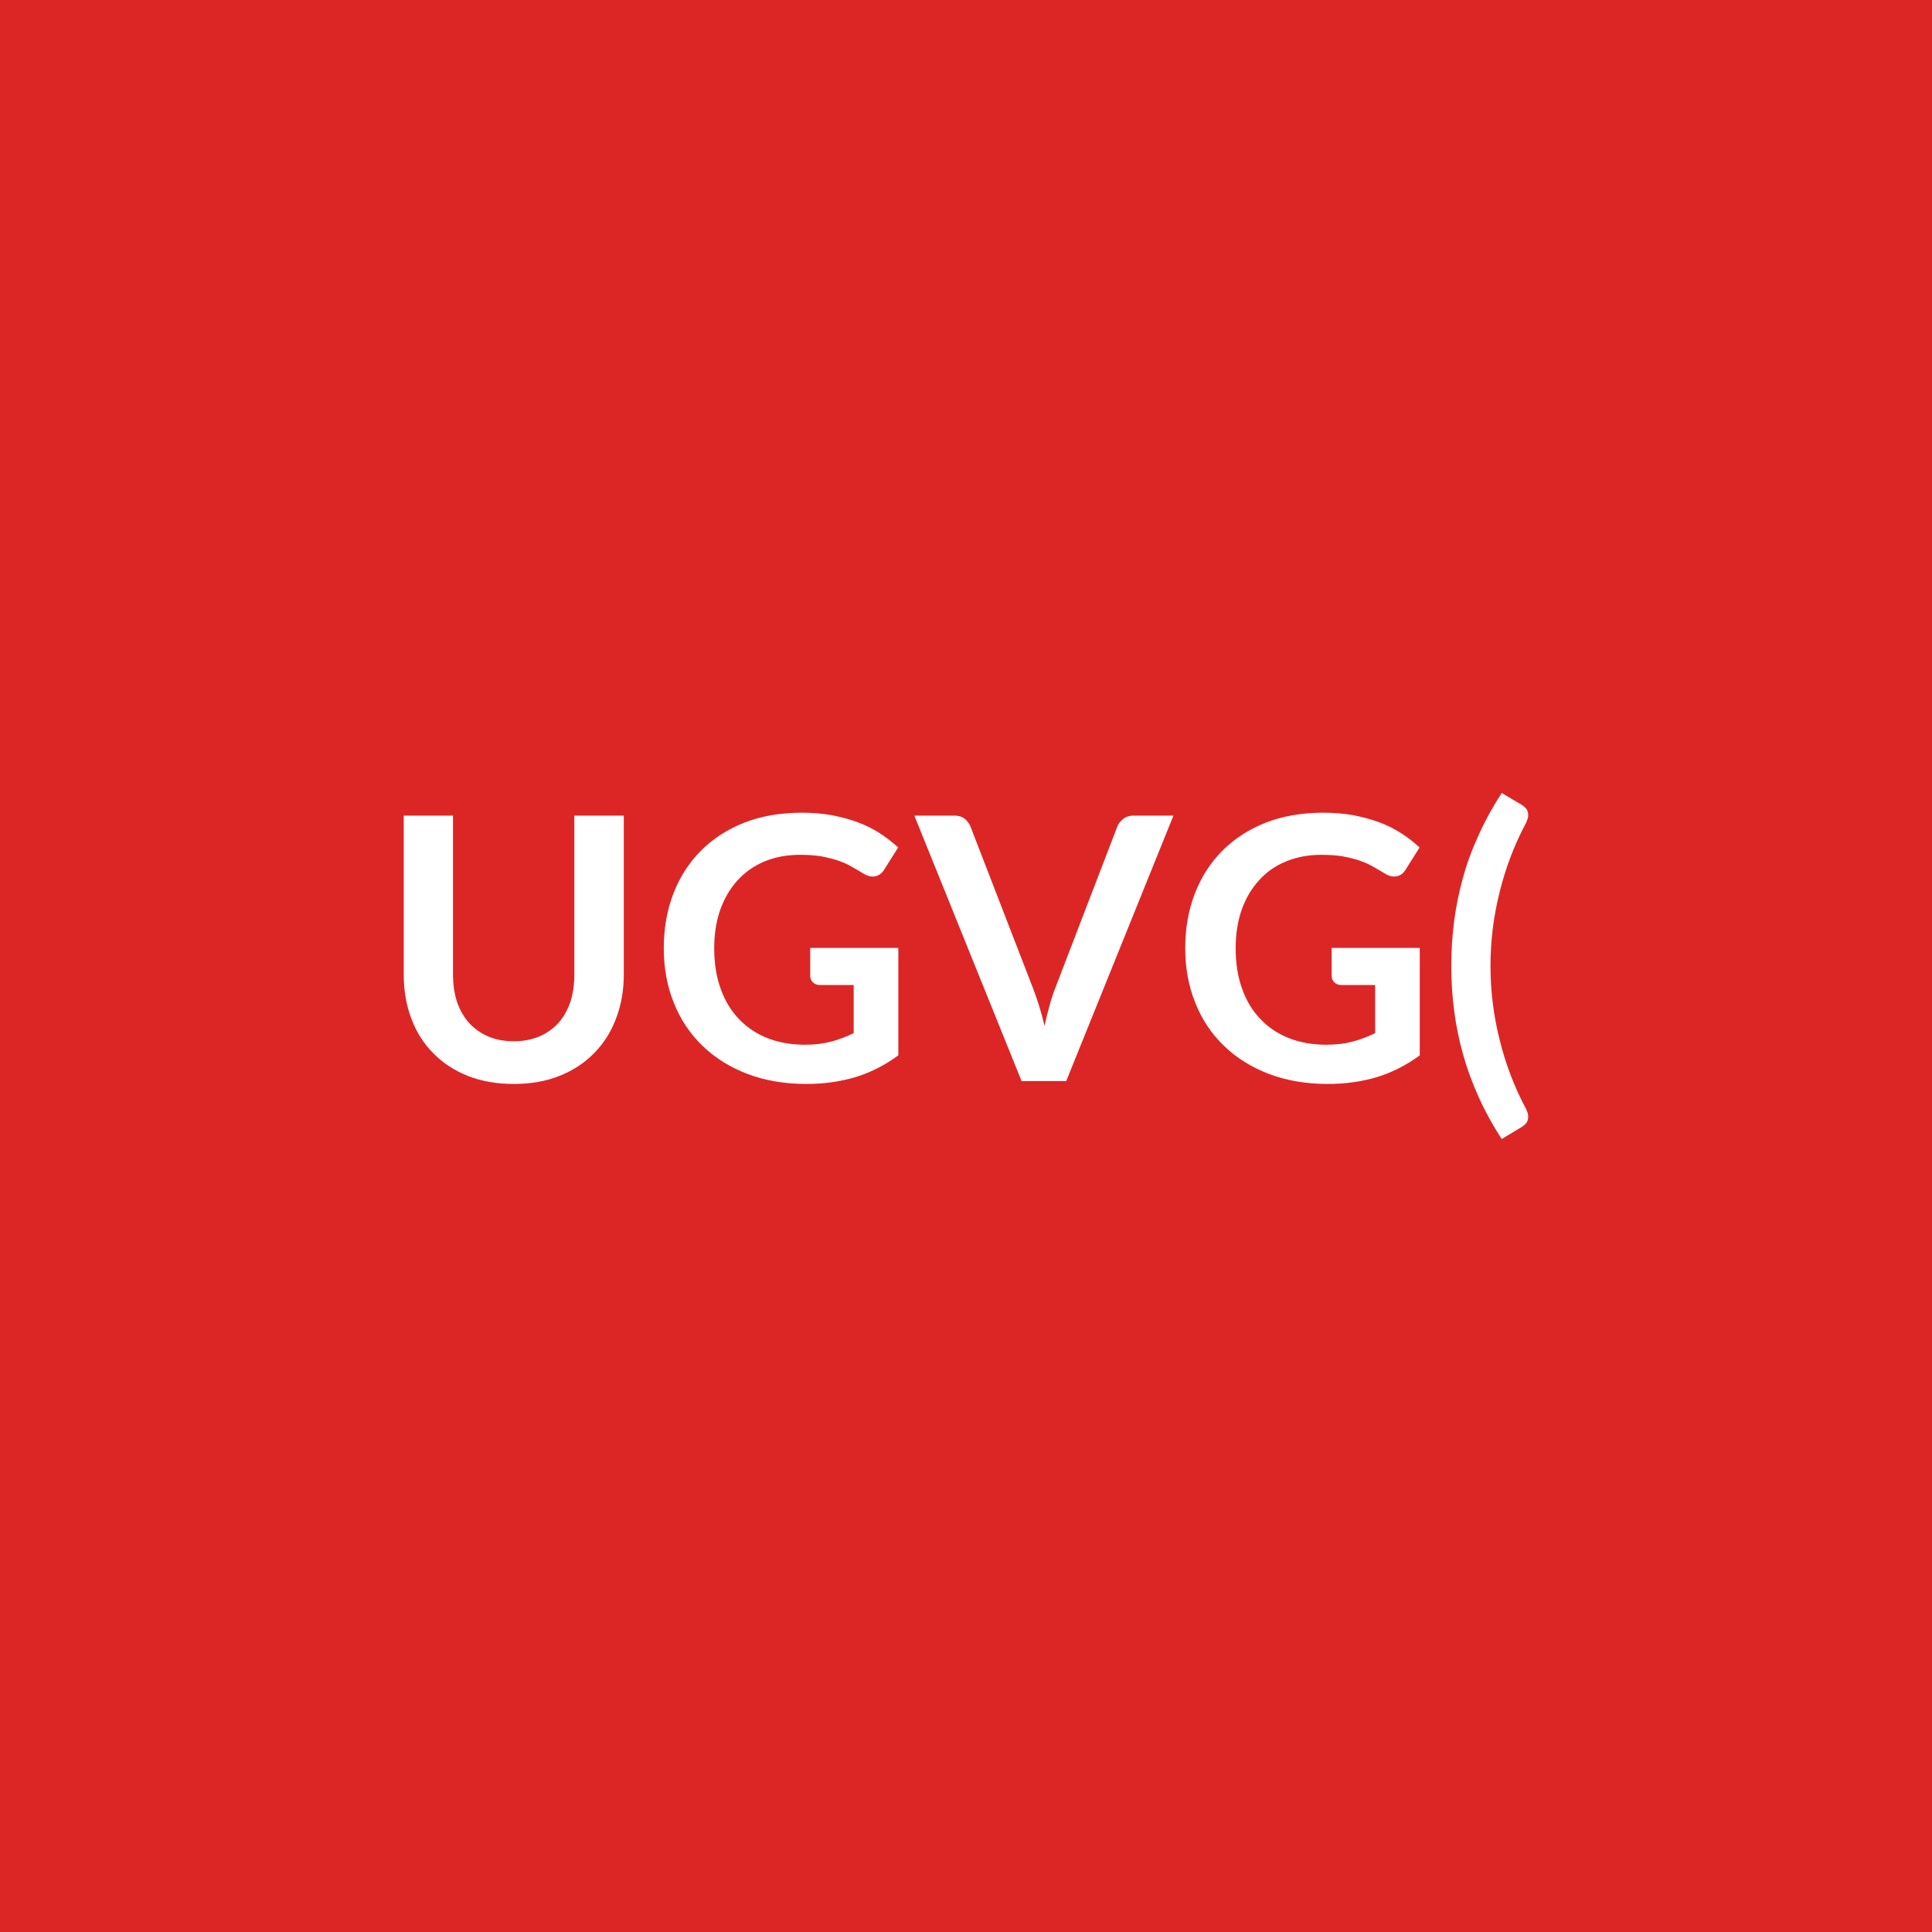
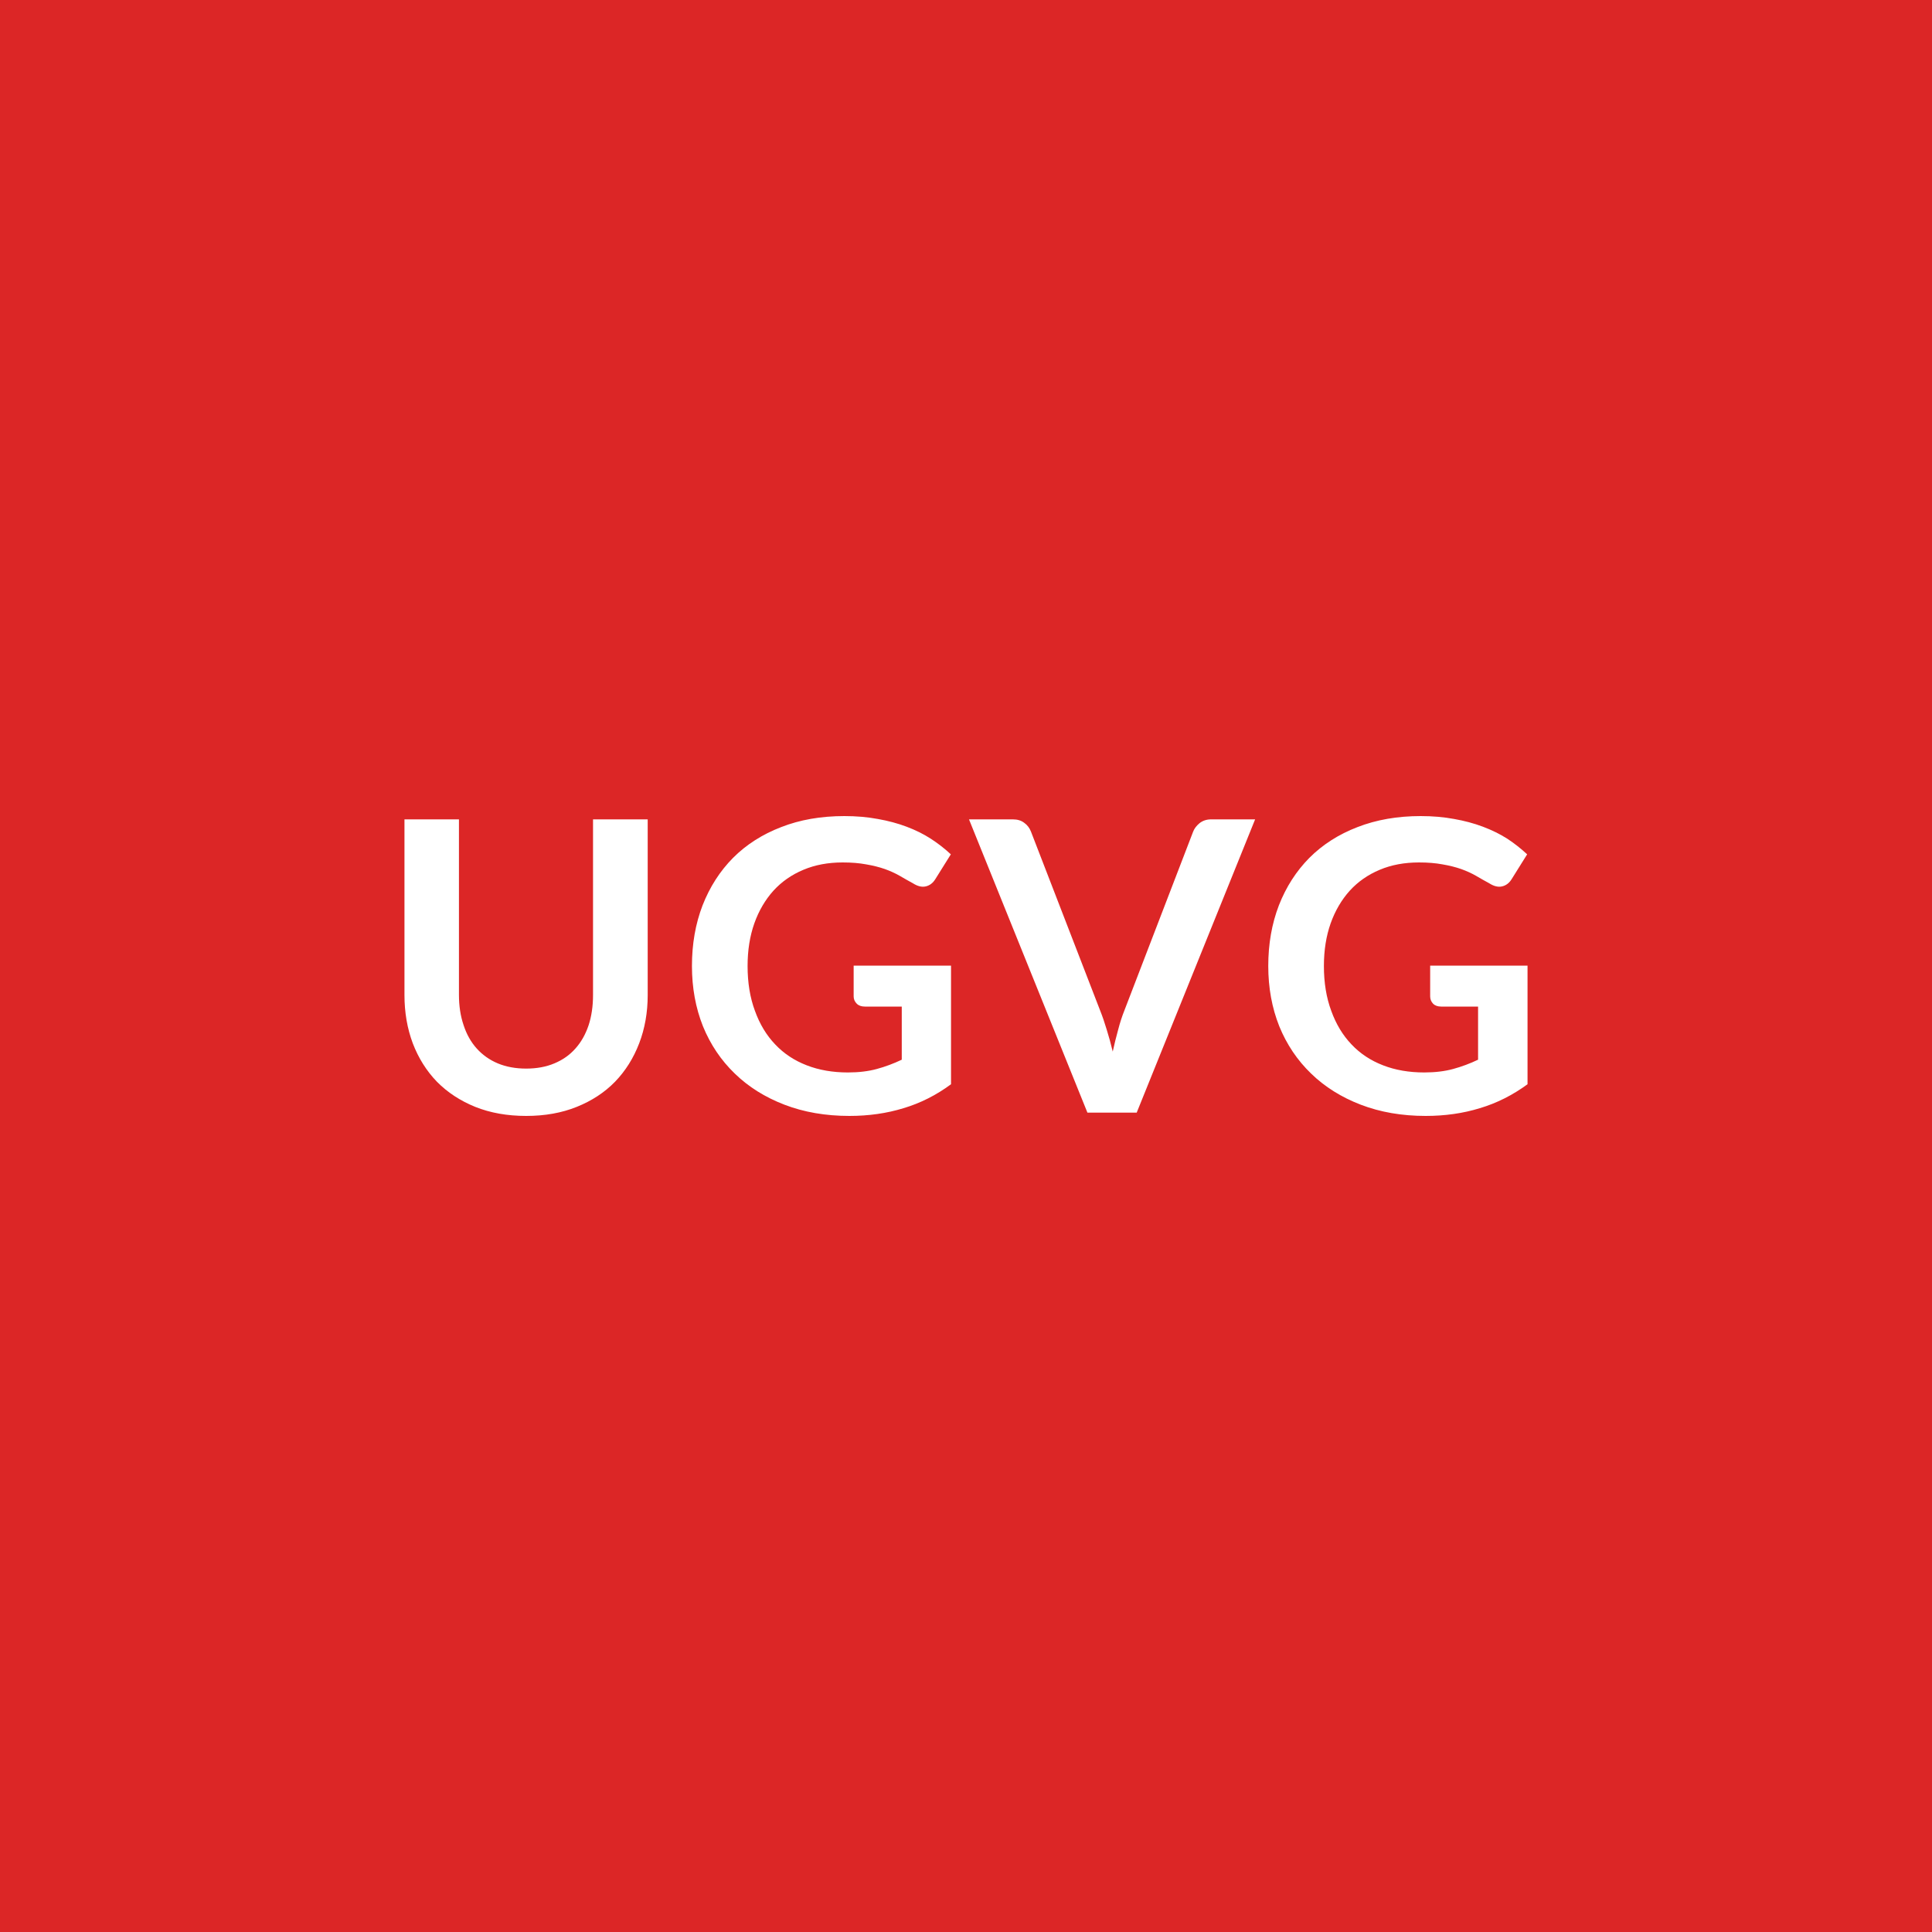
<svg xmlns="http://www.w3.org/2000/svg" width="100" height="100" viewBox="0 0 100 100">
  <rect width="100%" height="100%" fill="#dc2626" />
-   <path fill="#ffffff" d="M26.597 53.895q.74 0 1.32-.25t.98-.69q.4-.45.62-1.08.21-.64.21-1.43v-8.23h2.56v8.23q0 1.23-.4 2.27-.39 1.04-1.13 1.79-.74.76-1.79 1.18t-2.37.42q-1.33 0-2.39-.42-1.05-.42-1.79-1.18-.74-.75-1.13-1.79t-.39-2.27v-8.23h2.55v8.22q0 .79.21 1.43.22.63.62 1.08.41.45.99.7t1.33.25m15.34-4.83h4.56v5.56q-1.05.77-2.23 1.13-1.18.35-2.53.35-1.68 0-3.05-.52-1.36-.52-2.32-1.45-.97-.93-1.49-2.23-.52-1.29-.52-2.82 0-1.55.5-2.84t1.43-2.22 2.25-1.45q1.32-.51 2.96-.51.84 0 1.56.13.73.14 1.35.37t1.14.57q.51.33.94.73l-.73 1.16q-.17.27-.45.33t-.6-.13q-.31-.19-.63-.37-.31-.18-.69-.31-.39-.13-.87-.22-.48-.08-1.1-.08-1.02 0-1.84.34t-1.4.98q-.58.63-.9 1.53-.31.89-.31 1.99 0 1.18.34 2.11.33.92.95 1.56.61.64 1.47.98.87.34 1.93.34.76 0 1.36-.16t1.17-.44v-2.49h-1.73q-.25 0-.38-.14-.14-.13-.14-.33zm16.74-6.85h2.06l-5.55 13.74h-2.31l-5.55-13.74h2.06q.33 0 .54.16.21.17.31.42l3.24 8.38q.16.41.31.9t.28 1.02q.11-.53.25-1.02.13-.49.29-.9l3.22-8.38q.08-.22.3-.4t.55-.18m10.25 6.85h4.56v5.56q-1.05.77-2.23 1.13-1.18.35-2.53.35-1.68 0-3.05-.52-1.36-.52-2.32-1.45-.97-.93-1.49-2.23-.52-1.29-.52-2.82 0-1.55.5-2.84t1.43-2.22 2.25-1.45q1.32-.51 2.96-.51.84 0 1.56.13.73.14 1.35.37t1.14.57q.51.33.94.73l-.73 1.16q-.17.27-.45.33t-.6-.13q-.31-.19-.63-.37-.31-.18-.69-.31-.39-.13-.87-.22-.48-.08-1.11-.08-1.01 0-1.83.34-.83.34-1.4.98-.58.63-.9 1.53-.31.89-.31 1.99 0 1.18.34 2.11.33.92.95 1.56.61.64 1.47.98.87.34 1.93.34.76 0 1.36-.16t1.17-.44v-2.49h-1.73q-.25 0-.38-.14-.14-.13-.14-.33zm8.22.93q0 1.96.48 3.85.47 1.89 1.36 3.55.09.19.11.34.01.15-.03.26-.03.11-.12.19-.08.08-.17.14l-1.05.63q-.7-1.08-1.19-2.17-.5-1.1-.81-2.21t-.46-2.25-.15-2.33q0-1.18.15-2.33.15-1.14.46-2.25.31-1.12.81-2.2.49-1.09 1.19-2.17l1.05.62q.09.06.17.14.09.08.12.19.04.11.03.26-.02.14-.11.34-.89 1.66-1.36 3.55-.48 1.9-.48 3.85" />
+   <path fill="#ffffff" d="M27.235 55.31q.82 0 1.46-.27.65-.27 1.09-.77.44-.49.68-1.2.23-.7.23-1.57v-9.09h2.83v9.09q0 1.35-.44 2.5t-1.25 1.99q-.81.83-1.98 1.3-1.16.47-2.62.47-1.47 0-2.64-.47-1.16-.47-1.98-1.3-.81-.84-1.25-1.99-.43-1.15-.43-2.5v-9.09h2.82v9.08q0 .87.24 1.57.23.71.68 1.21t1.09.77q.65.27 1.47.27m16.95-5.33h5.04v6.14q-1.15.85-2.46 1.24-1.3.4-2.8.4-1.85 0-3.36-.58t-2.57-1.61q-1.07-1.03-1.65-2.45-.57-1.43-.57-3.12 0-1.71.55-3.14.56-1.43 1.58-2.46 1.03-1.03 2.49-1.59 1.45-.57 3.27-.57.93 0 1.73.15.8.14 1.49.4t1.25.62q.57.37 1.04.81l-.8 1.28q-.19.31-.5.38-.3.07-.66-.16-.35-.19-.69-.39-.35-.2-.77-.35-.43-.15-.96-.24-.53-.1-1.22-.1-1.13 0-2.03.38-.91.38-1.55 1.08-.64.71-.99 1.69-.35.99-.35 2.21 0 1.3.38 2.32.37 1.03 1.05 1.74.67.71 1.63 1.08.95.37 2.13.37.84 0 1.5-.18t1.29-.48V52.1h-1.91q-.27 0-.42-.15-.16-.16-.16-.38zm18.51-7.57h2.27l-6.13 15.18h-2.55l-6.13-15.18h2.27q.36 0 .59.18.24.17.35.46l3.58 9.26q.18.45.34.99.17.54.31 1.13.13-.59.28-1.13.14-.54.32-.99l3.56-9.26q.09-.24.33-.44.25-.2.61-.2m11.33 7.57h5.04v6.14q-1.16.85-2.47 1.24-1.3.4-2.8.4-1.85 0-3.36-.58t-2.57-1.61q-1.07-1.03-1.65-2.45-.57-1.43-.57-3.12 0-1.71.55-3.14.56-1.43 1.58-2.46 1.03-1.03 2.49-1.59 1.46-.57 3.27-.57.93 0 1.73.15.8.14 1.49.4t1.26.62q.56.37 1.03.81l-.8 1.28q-.19.31-.5.38-.3.07-.66-.16-.35-.19-.69-.39-.35-.2-.77-.35-.43-.15-.96-.24-.53-.1-1.22-.1-1.13 0-2.03.38-.91.38-1.55 1.08-.64.71-.99 1.69-.35.99-.35 2.21 0 1.3.38 2.32.37 1.03 1.05 1.74.67.71 1.63 1.08.95.37 2.13.37.84 0 1.5-.18t1.29-.48V52.1h-1.91q-.27 0-.42-.15-.15-.16-.15-.38z" />
</svg>
